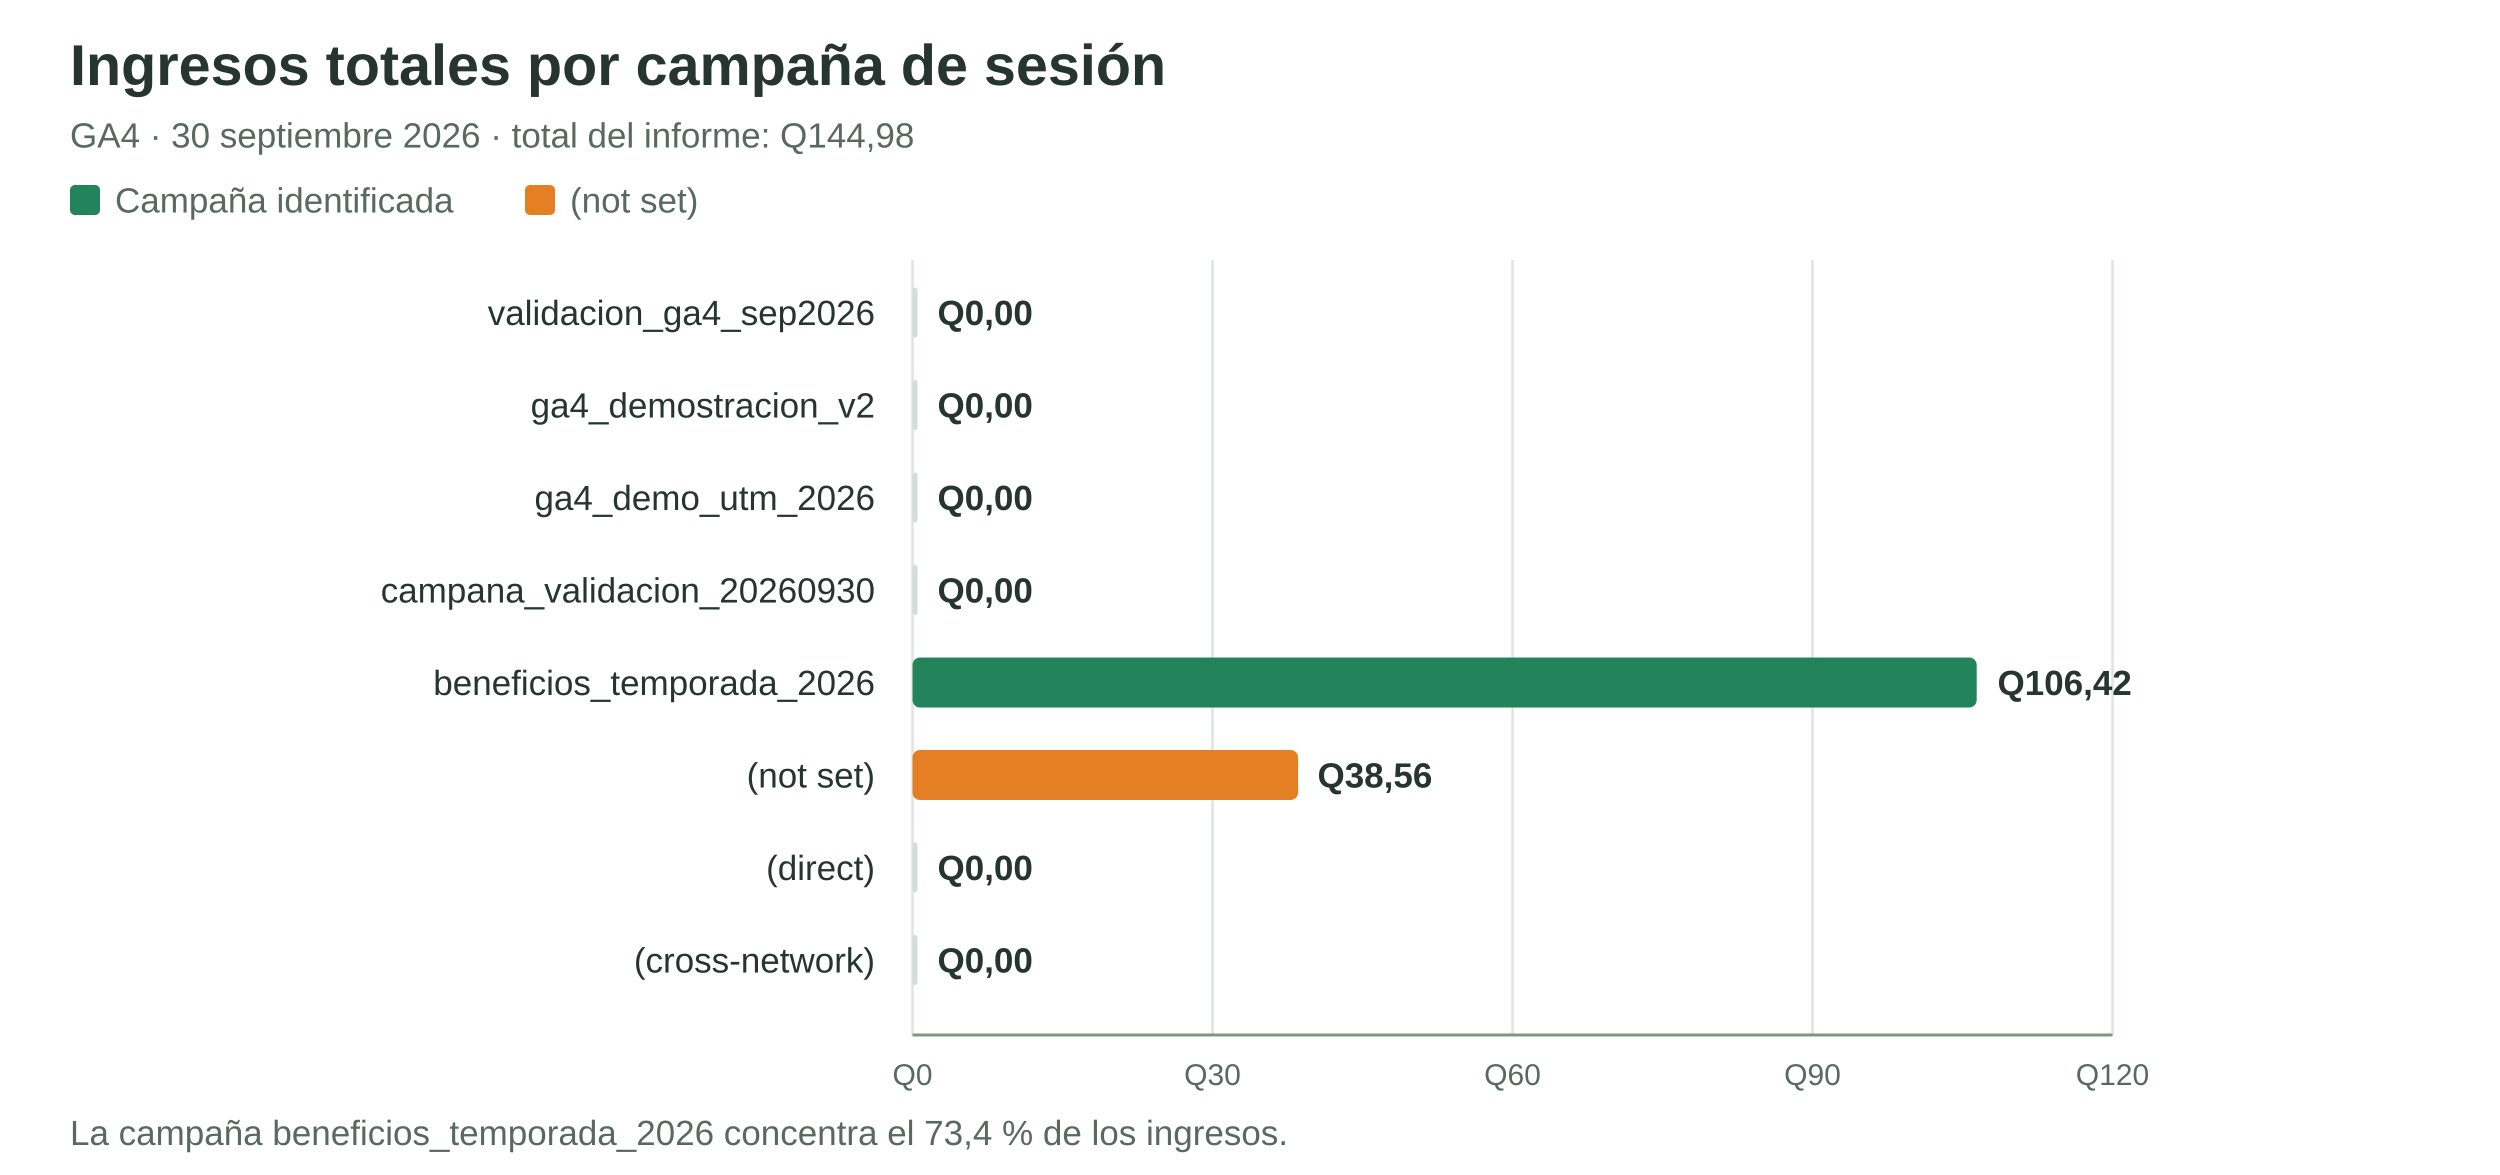
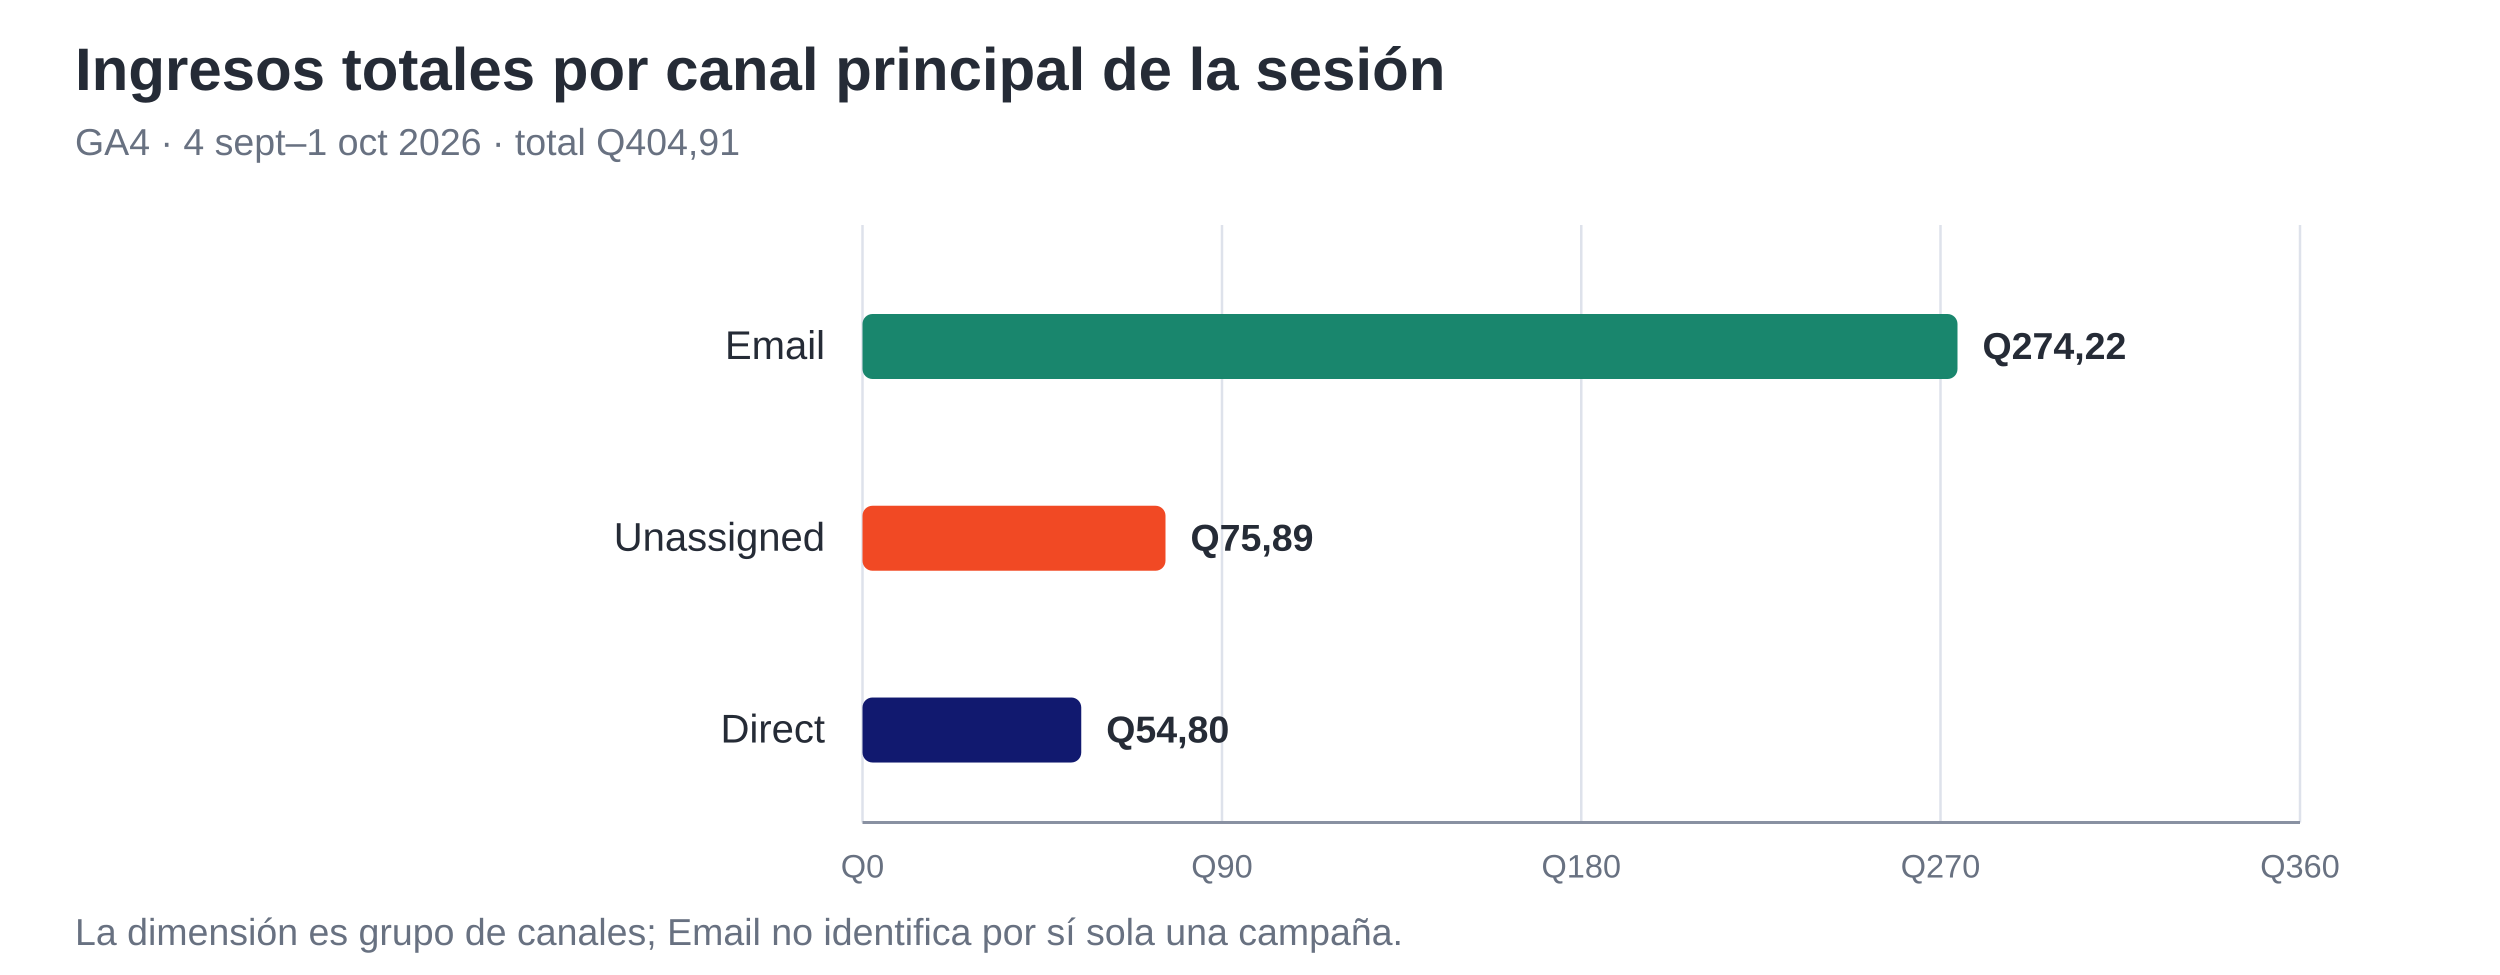
- <svg xmlns="http://www.w3.org/2000/svg" viewBox="0 0 1000 470" role="img" aria-labelledby="title desc">
-   <style>
-     text{font-family:Arial,Helvetica,sans-serif;fill:#26352f}.title{font-size:23px;font-weight:700}.sub{font-size:14px;fill:#596962}.label{font-size:14px}.tick{font-size:12px;fill:#596962}.value{font-size:14px;font-weight:700}.grid{stroke:#dce5df;stroke-width:1}.axis{stroke:#82948a;stroke-width:1.2}.named{fill:#23845c}.unset{fill:#e47f24}.zero{fill:#d4ded8}
-   </style>
-   <text class="title" x="28" y="34">Ingresos totales por campaña de sesión</text>
-   <text class="sub" x="28" y="59">GA4 · 30 septiembre 2026 · total del informe: Q144,98</text>
-   <rect x="28" y="74" width="12" height="12" rx="2" class="named" />
-   <text class="sub" x="46" y="85">Campaña identificada</text>
-   <rect x="210" y="74" width="12" height="12" rx="2" class="unset" />
-   <text class="sub" x="228" y="85">(not set)</text>
-   <line class="grid" x1="365" y1="104" x2="365" y2="414" />
-   <line class="grid" x1="485" y1="104" x2="485" y2="414" />
-   <line class="grid" x1="605" y1="104" x2="605" y2="414" />
-   <line class="grid" x1="725" y1="104" x2="725" y2="414" />
-   <line class="grid" x1="845" y1="104" x2="845" y2="414" />
-   <text class="label" x="350" y="130" text-anchor="end">validacion_ga4_sep2026</text>
-   <rect class="zero" x="365" y="115" width="2" height="20" rx="1" />
-   <text class="value" x="375" y="130">Q0,00</text>
-   <text class="label" x="350" y="167" text-anchor="end">ga4_demostracion_v2</text>
-   <rect class="zero" x="365" y="152" width="2" height="20" rx="1" />
-   <text class="value" x="375" y="167">Q0,00</text>
-   <text class="label" x="350" y="204" text-anchor="end">ga4_demo_utm_2026</text>
-   <rect class="zero" x="365" y="189" width="2" height="20" rx="1" />
-   <text class="value" x="375" y="204">Q0,00</text>
-   <text class="label" x="350" y="241" text-anchor="end">campana_validacion_20260930</text>
-   <rect class="zero" x="365" y="226" width="2" height="20" rx="1" />
-   <text class="value" x="375" y="241">Q0,00</text>
-   <text class="label" x="350" y="278" text-anchor="end">beneficios_temporada_2026</text>
-   <rect class="named" x="365" y="263" width="425.68" height="20" rx="3" />
-   <text class="value" x="799" y="278">Q106,42</text>
-   <text class="label" x="350" y="315" text-anchor="end">(not set)</text>
-   <rect class="unset" x="365" y="300" width="154.24" height="20" rx="3" />
-   <text class="value" x="527" y="315">Q38,56</text>
-   <text class="label" x="350" y="352" text-anchor="end">(direct)</text>
-   <rect class="zero" x="365" y="337" width="2" height="20" rx="1" />
-   <text class="value" x="375" y="352">Q0,00</text>
-   <text class="label" x="350" y="389" text-anchor="end">(cross-network)</text>
-   <rect class="zero" x="365" y="374" width="2" height="20" rx="1" />
-   <text class="value" x="375" y="389">Q0,00</text>
-   <line class="axis" x1="365" y1="414" x2="845" y2="414" />
-   <text class="tick" x="365" y="434" text-anchor="middle">Q0</text>
-   <text class="tick" x="485" y="434" text-anchor="middle">Q30</text>
-   <text class="tick" x="605" y="434" text-anchor="middle">Q60</text>
-   <text class="tick" x="725" y="434" text-anchor="middle">Q90</text>
-   <text class="tick" x="845" y="434" text-anchor="middle">Q120</text>
-   <text class="sub" x="28" y="458">La campaña beneficios_temporada_2026 concentra el 73,4 % de los ingresos.</text>
+ <svg xmlns="http://www.w3.org/2000/svg" viewBox="0 0 1000 390" role="img" aria-labelledby="title desc">
+   <style>text{font-family:Arial,Helvetica,sans-serif;fill:#252b36}.title{font-size:24px;font-weight:700}.sub{font-size:15px;fill:#687181}.label{font-size:16px}.tick{font-size:13px;fill:#687181}.value{font-size:15px;font-weight:700}.grid{stroke:#dee2eb;stroke-width:1}.axis{stroke:#8991a2;stroke-width:1.2}</style>
+   <text class="title" x="30" y="36">Ingresos totales por canal principal de la sesión</text>
+   <text class="sub" x="30" y="62">GA4 · 4 sept–1 oct 2026 · total Q404,91</text>
+   <line class="grid" x1="345.0" y1="90" x2="345.0" y2="329" />
+   <text class="tick" x="345.0" y="351" text-anchor="middle">Q0</text>
+   <line class="grid" x1="488.8" y1="90" x2="488.8" y2="329" />
+   <text class="tick" x="488.8" y="351" text-anchor="middle">Q90</text>
+   <line class="grid" x1="632.5" y1="90" x2="632.5" y2="329" />
+   <text class="tick" x="632.5" y="351" text-anchor="middle">Q180</text>
+   <line class="grid" x1="776.2" y1="90" x2="776.2" y2="329" />
+   <text class="tick" x="776.2" y="351" text-anchor="middle">Q270</text>
+   <line class="grid" x1="920.0" y1="90" x2="920.0" y2="329" />
+   <text class="tick" x="920.0" y="351" text-anchor="middle">Q360</text>
+   <text class="label" x="330" y="143.6" text-anchor="end">Email</text>
+   <rect x="345" y="125.6" width="438.0" height="26.0" rx="4" fill="#19866d" />
+   <text class="value" x="793.0" y="143.6" text-anchor="start">Q274,22</text>
+   <text class="label" x="330" y="220.3" text-anchor="end">Unassigned</text>
+   <rect x="345" y="202.3" width="121.2" height="26.0" rx="4" fill="#f14924" />
+   <text class="value" x="476.2" y="220.3" text-anchor="start">Q75,89</text>
+   <text class="label" x="330" y="297.0" text-anchor="end">Direct</text>
+   <rect x="345" y="279.0" width="87.5" height="26.0" rx="4" fill="#11196f" />
+   <text class="value" x="442.5" y="297.0" text-anchor="start">Q54,80</text>
+   <line class="axis" x1="345" y1="329" x2="920" y2="329" />
+   <text class="sub" x="30" y="378">La dimensión es grupo de canales; Email no identifica por sí sola una campaña.</text>
</svg>
